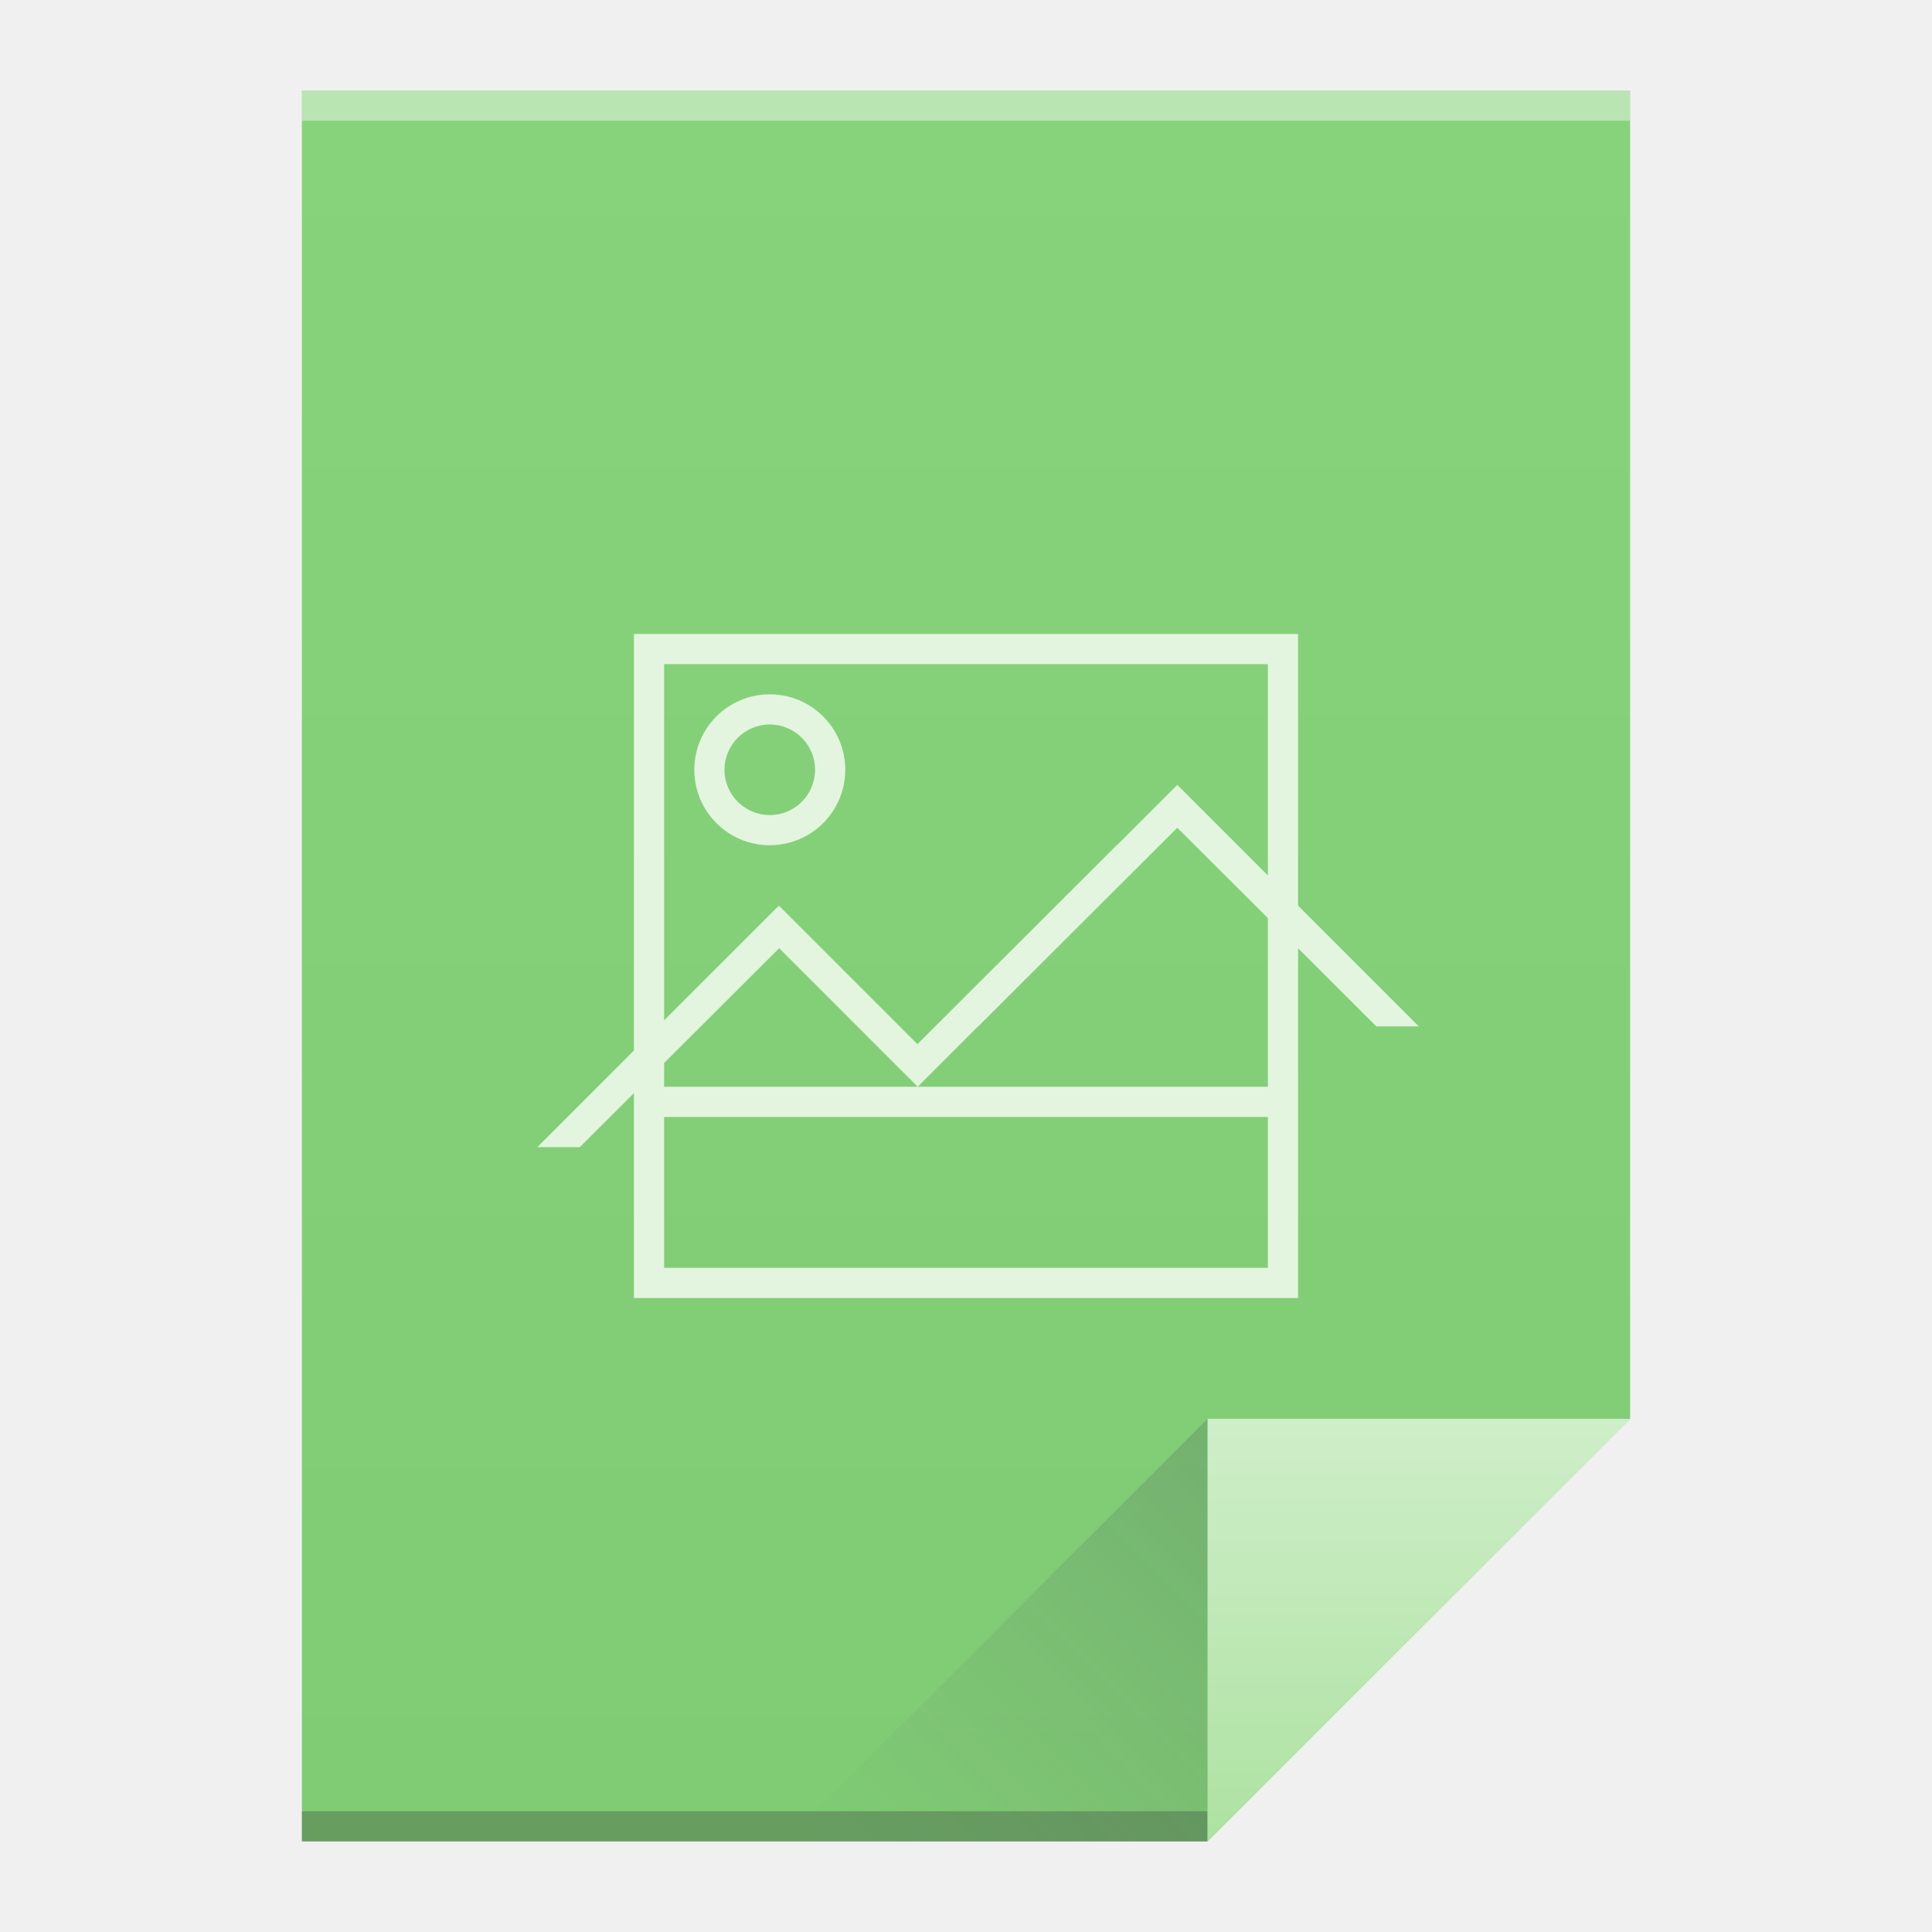
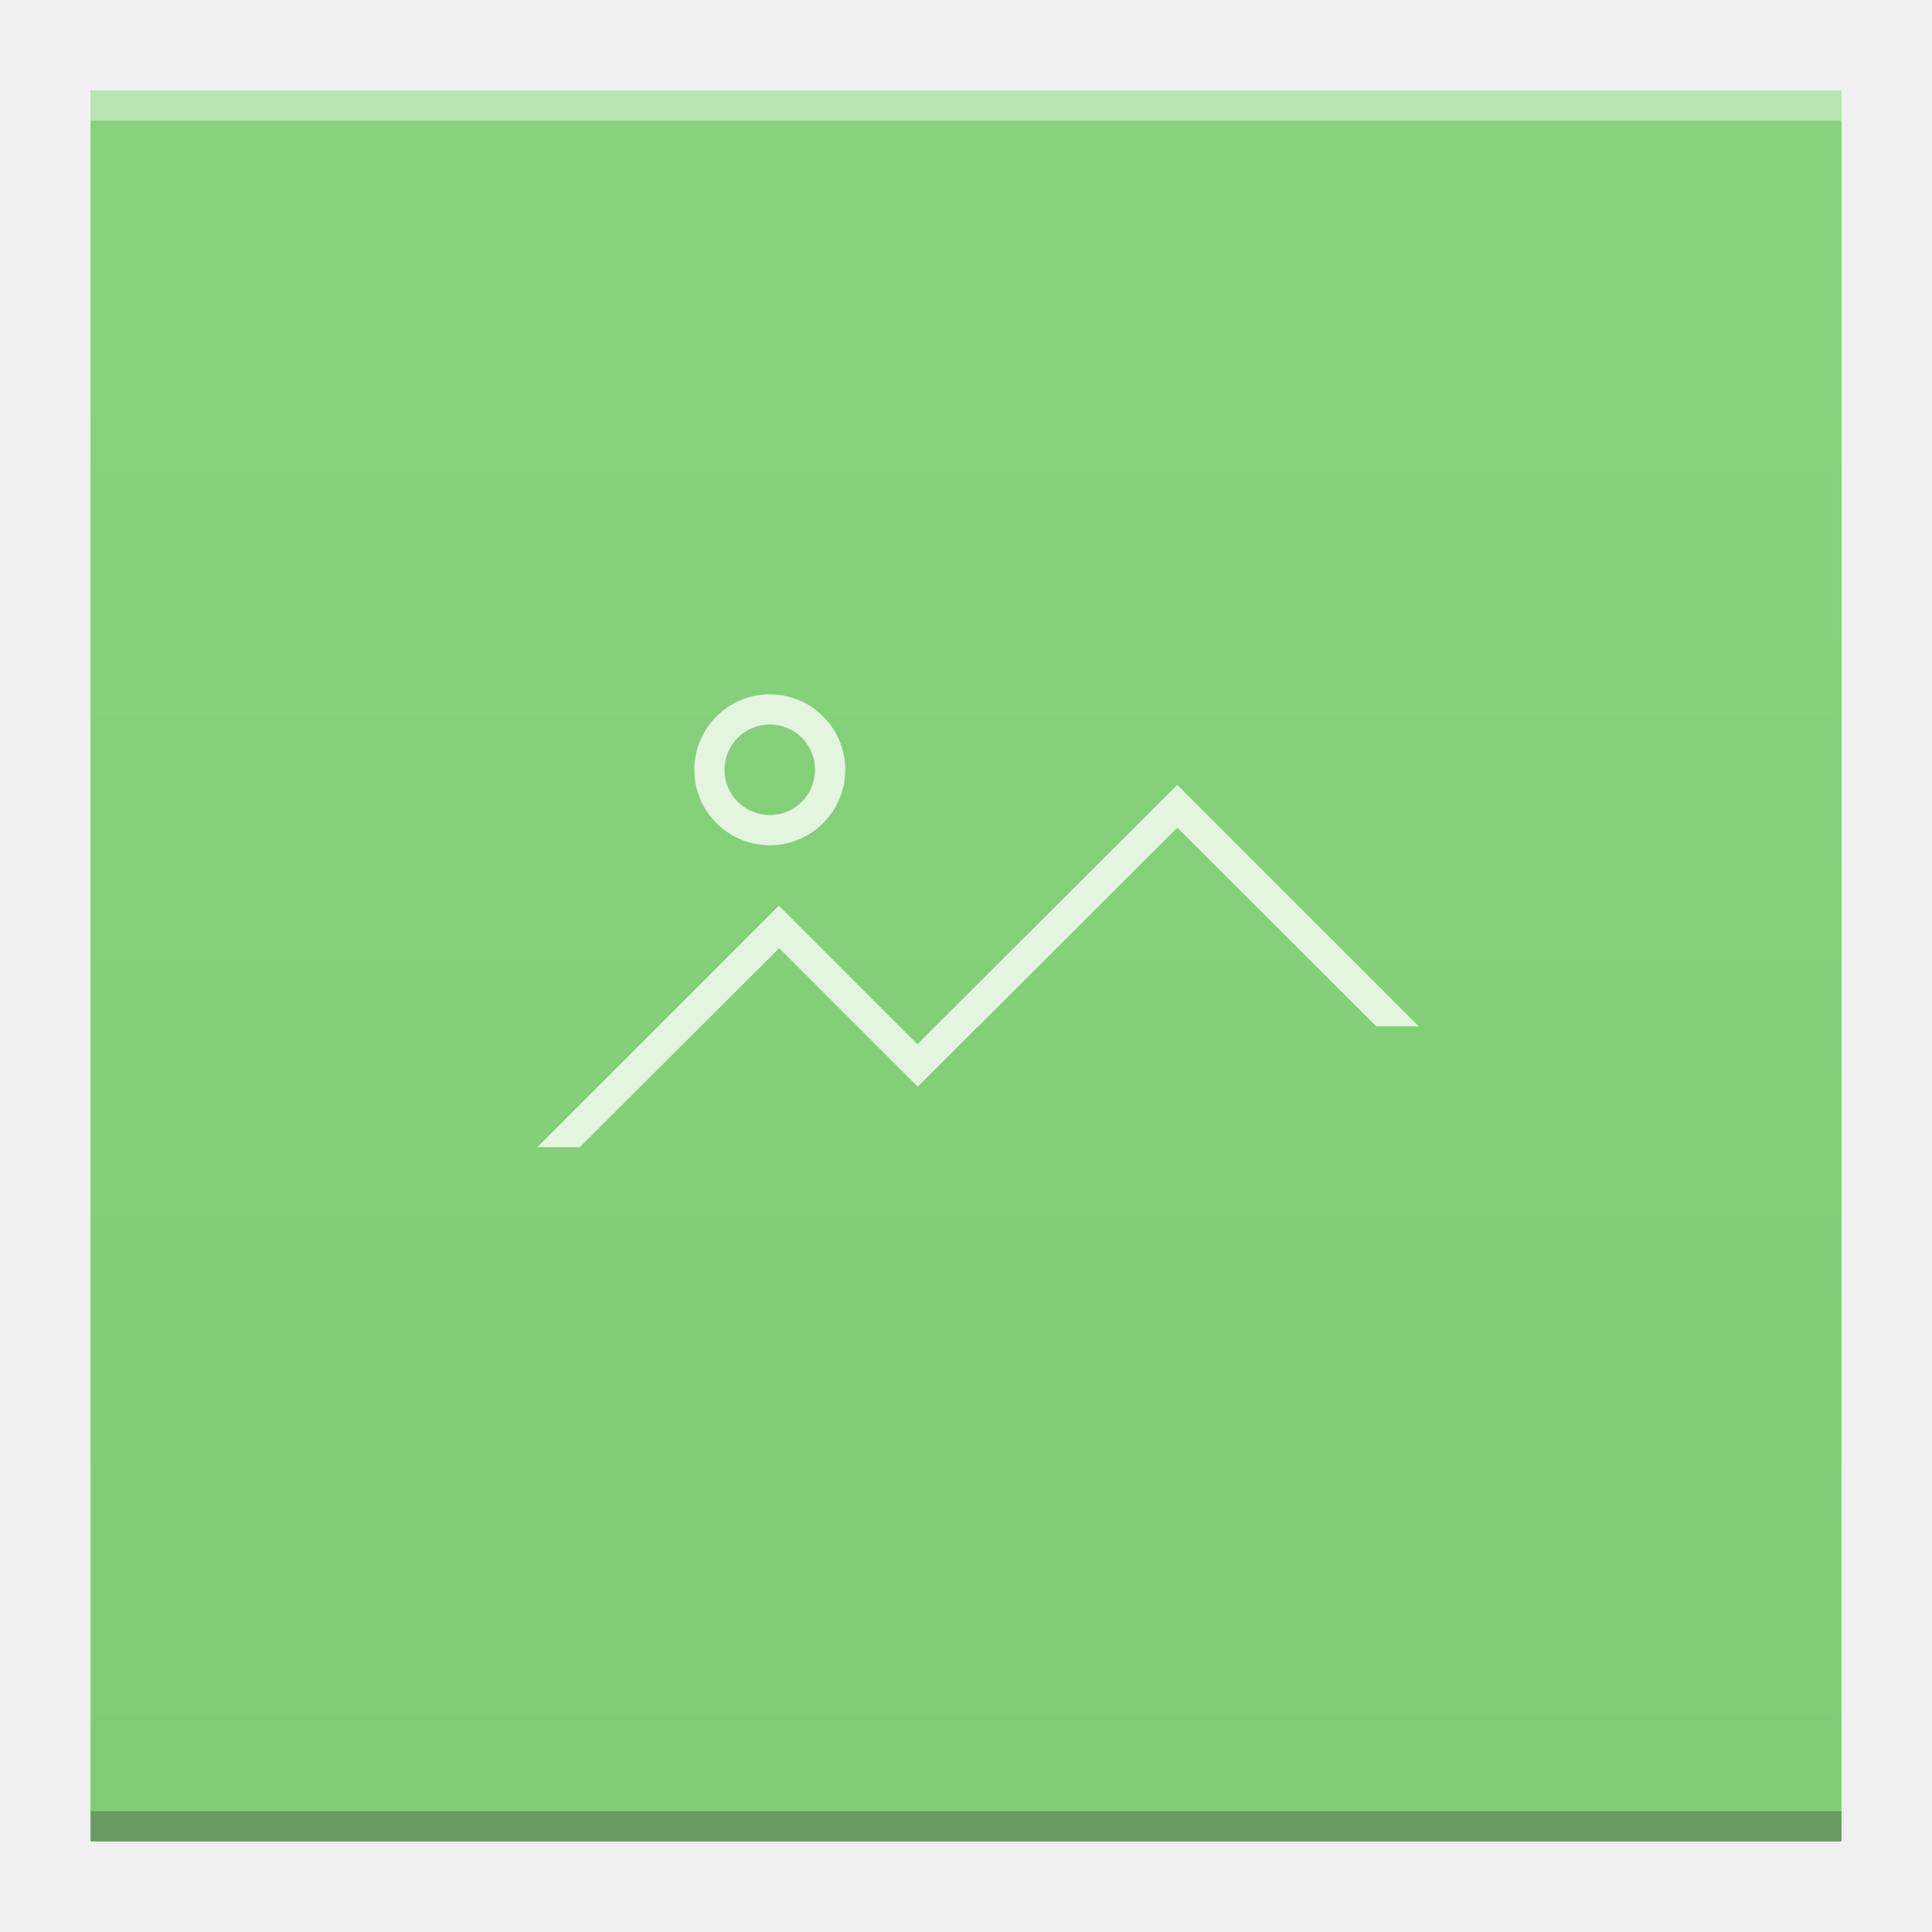
- <svg xmlns="http://www.w3.org/2000/svg" xmlns:xlink="http://www.w3.org/1999/xlink" width="64" version="1.1" viewBox="0 0 64 64" height="64">
+ <svg xmlns="http://www.w3.org/2000/svg" xmlns:xlink="http://www.w3.org/1999/xlink" width="64" version="1.1" viewBox="0 0 64 64" height="64" id="svg2">
  <defs id="defs4">
-     <linearGradient id="linearGradient4351">
-       <stop style="stop-color:#ade2a1" id="stop4353" />
-       <stop offset="1" style="stop-color:#cfeec9" id="stop4355" />
-     </linearGradient>
-     <linearGradient xlink:href="#linearGradient4300-2" id="linearGradient4306" y1="61" y2="3" x2="0" gradientUnits="userSpaceOnUse" />
-     <linearGradient xlink:href="#linearGradient4410" id="linearGradient4427" y1="31" x1="54" y2="17" x2="40" gradientUnits="userSpaceOnUse" gradientTransform="matrix(1 0 0 -1 -14 78)" />
-     <linearGradient id="linearGradient4410">
-       <stop style="stop-color:#383e51" id="stop4412" />
-       <stop offset="1" style="stop-color:#655c6f;stop-opacity:0" id="stop4414" />
-     </linearGradient>
-     <linearGradient xlink:href="#linearGradient4351" id="linearGradient4357" y1="61" y2="47" x2="0" gradientUnits="userSpaceOnUse" />
    <linearGradient id="linearGradient4300-2">
      <stop style="stop-color:#7fcc74" id="stop4302-4" />
      <stop offset="1" style="stop-color:#87d37c" id="stop4304-1" />
    </linearGradient>
+     <linearGradient xlink:href="#linearGradient4300-2" id="linearGradient4306-3" y1="61" y2="3" x2="0" gradientUnits="userSpaceOnUse" gradientTransform="matrix(1.318182,0,0,1,-10.18182,0)" />
  </defs>
-   <path style="fill:url(#linearGradient4306)" id="rect3500" d="M 10 3 L 10 61 L 40 61 L 54 47 L 54 17 L 54 3 L 40 3 L 10 3 z " />
-   <rect width="30" x="10" y="60" height="1" style="fill:#2e3132;fill-opacity:0.294" id="rect4169" />
-   <rect width="44" x="10" y="3" height="1" style="fill:#ffffff;fill-opacity:0.41" id="rect4236" />
-   <path style="fill:url(#linearGradient4357);fill-rule:evenodd" id="path4314" d="M 54,47 40,61 40,47 Z" />
-   <path style="fill:url(#linearGradient4427);opacity:0.2;fill-rule:evenodd" id="path4320" d="M 26,61 40,47 40,61 Z" />
-   <path style="fill:#e3f5df" id="rect4434" d="M 21 21 L 21 34.801 L 17.801 38 L 19.207 38 L 21 36.211 L 21 43 L 33.848 43 L 34.869 43 L 43 43 L 43 38.17 L 43 36.549 L 43 31.412 L 45.594 34 L 47 34 L 43 30 L 43 21 L 21 21 z M 22 22 L 42 22 L 42 29 L 39 26 L 37 28 L 36.992 28 L 30.4 34.58 L 30.4 34.6 L 25.801 30 L 22 33.801 L 22 22 z M 25.5 23 A 2.5 2.5 0 0 0 23 25.5 A 2.5 2.5 0 0 0 25.5 28 A 2.5 2.5 0 0 0 28 25.5 A 2.5 2.5 0 0 0 25.5 23 z M 25.5 24 A 1.5 1.5 0 0 1 27 25.5 A 1.5 1.5 0 0 1 25.5 27 A 1.5 1.5 0 0 1 24 25.5 A 1.5 1.5 0 0 1 25.5 24 z M 39 27.42 L 42 30.414 L 42 35.662 L 42 36 L 30.4 36 L 22 36 L 22 35.213 L 25.801 31.42 L 25.801 31.4 L 30.4 36 L 32.4 34 L 32.406 34 L 39 27.42 z M 22 37 L 42 37 L 42 42 L 35 42 L 34 42 L 22 42 L 22 38.014 L 22 37 z " />
+   <path style="fill:url(#linearGradient4306-3);fill-opacity:1.0" id="rect3500-3" d="M 3,3 3,61 42.545,61 61,61 61,17 61,3 42.545,3 Z" />
+   <path style="fill:#e3f5df;fill-opacity:1" d="M 25.5,23 C 24.119,23 23,24.119 23,25.5 23,26.881 24.119,28 25.5,28 26.881,28 28,26.881 28,25.5 28,24.119 26.881,23 25.5,23 Z m 0,1 C 26.328,24 27,24.672 27,25.5 27,26.328 26.328,27 25.5,27 24.672,27 24,26.328 24,25.5 24,24.672 24.672,24 25.5,24 Z m 13.5,2 -2,2 -0.008,0 -6.592,6.58 0,0.02 L 25.801,30 l -8,8 1.406,0 6.594,-6.58 0,-0.02 4.6,4.6 2,-2 0.006,0 L 39,27.42 45.594,34 47,34 Z" id="rect4434-2" />
+   <rect width="58" x="3" y="60" height="1" style="fill:#2e3132;fill-opacity:0.294" id="rect4169-5" />
+   <rect width="58" x="3" y="3" height="1" style="fill:#ffffff;fill-opacity:0.41" id="rect4236-6" />
</svg>
